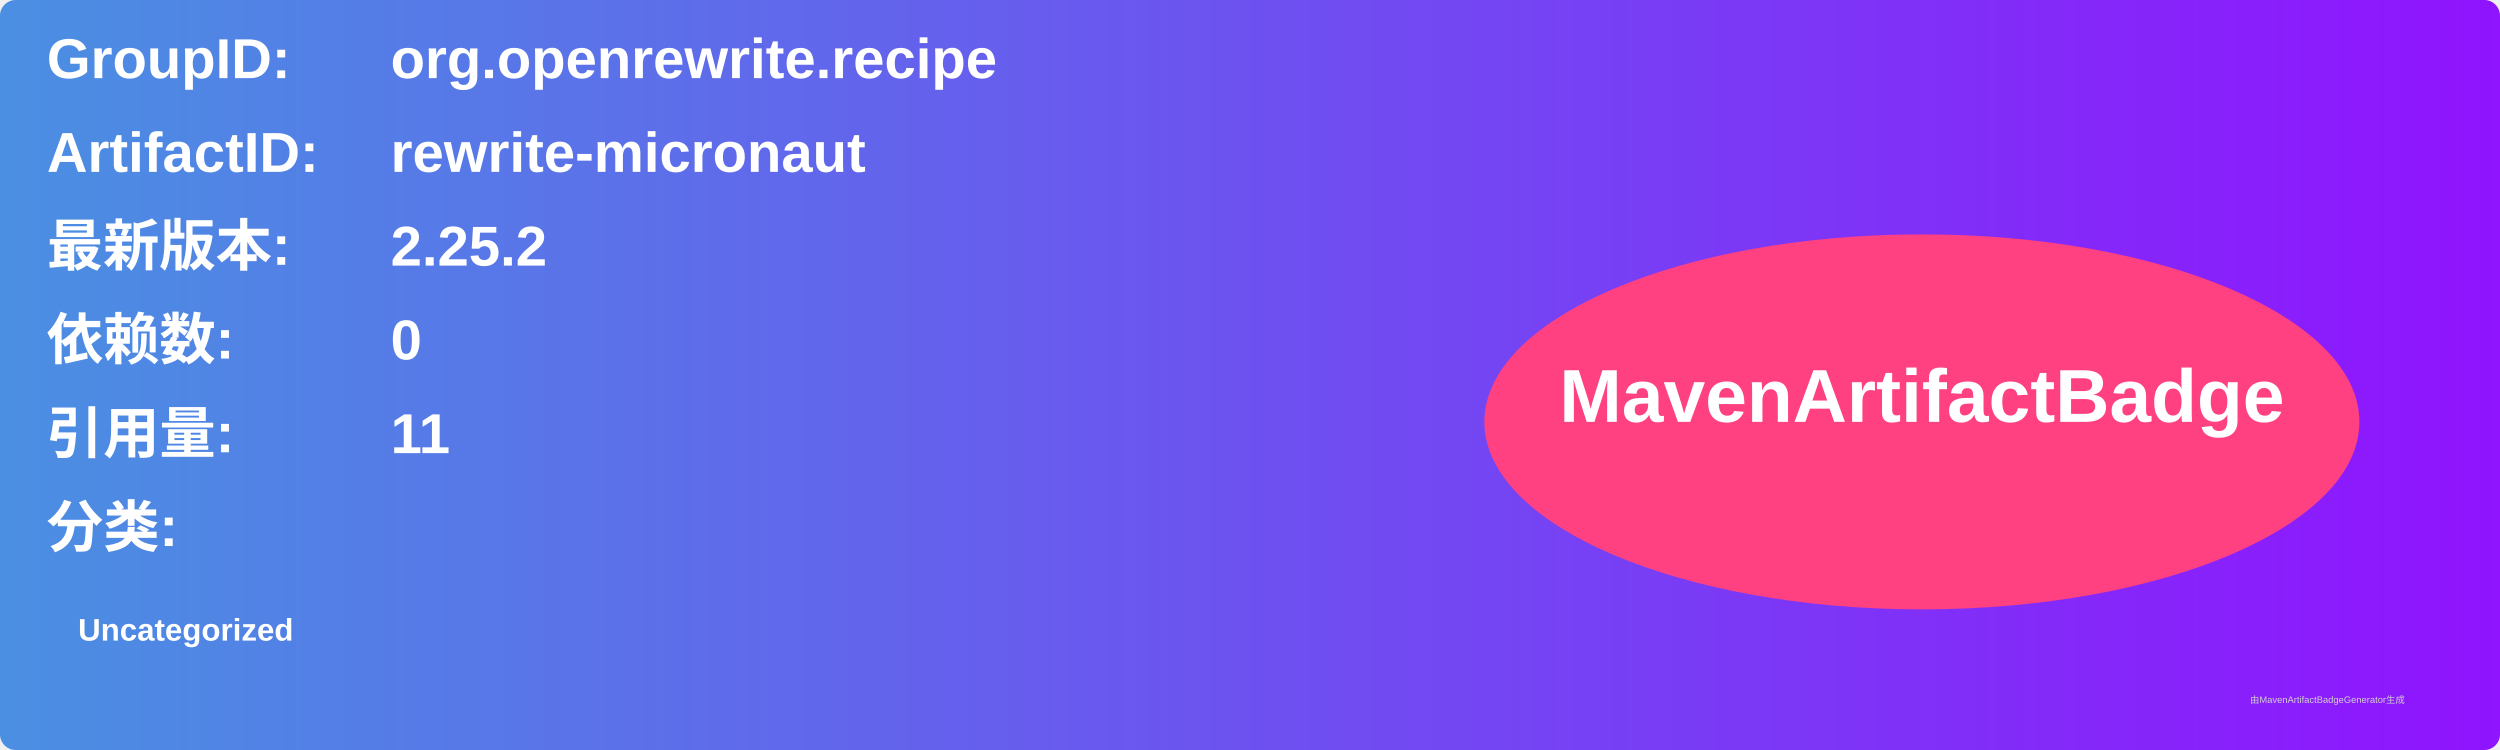
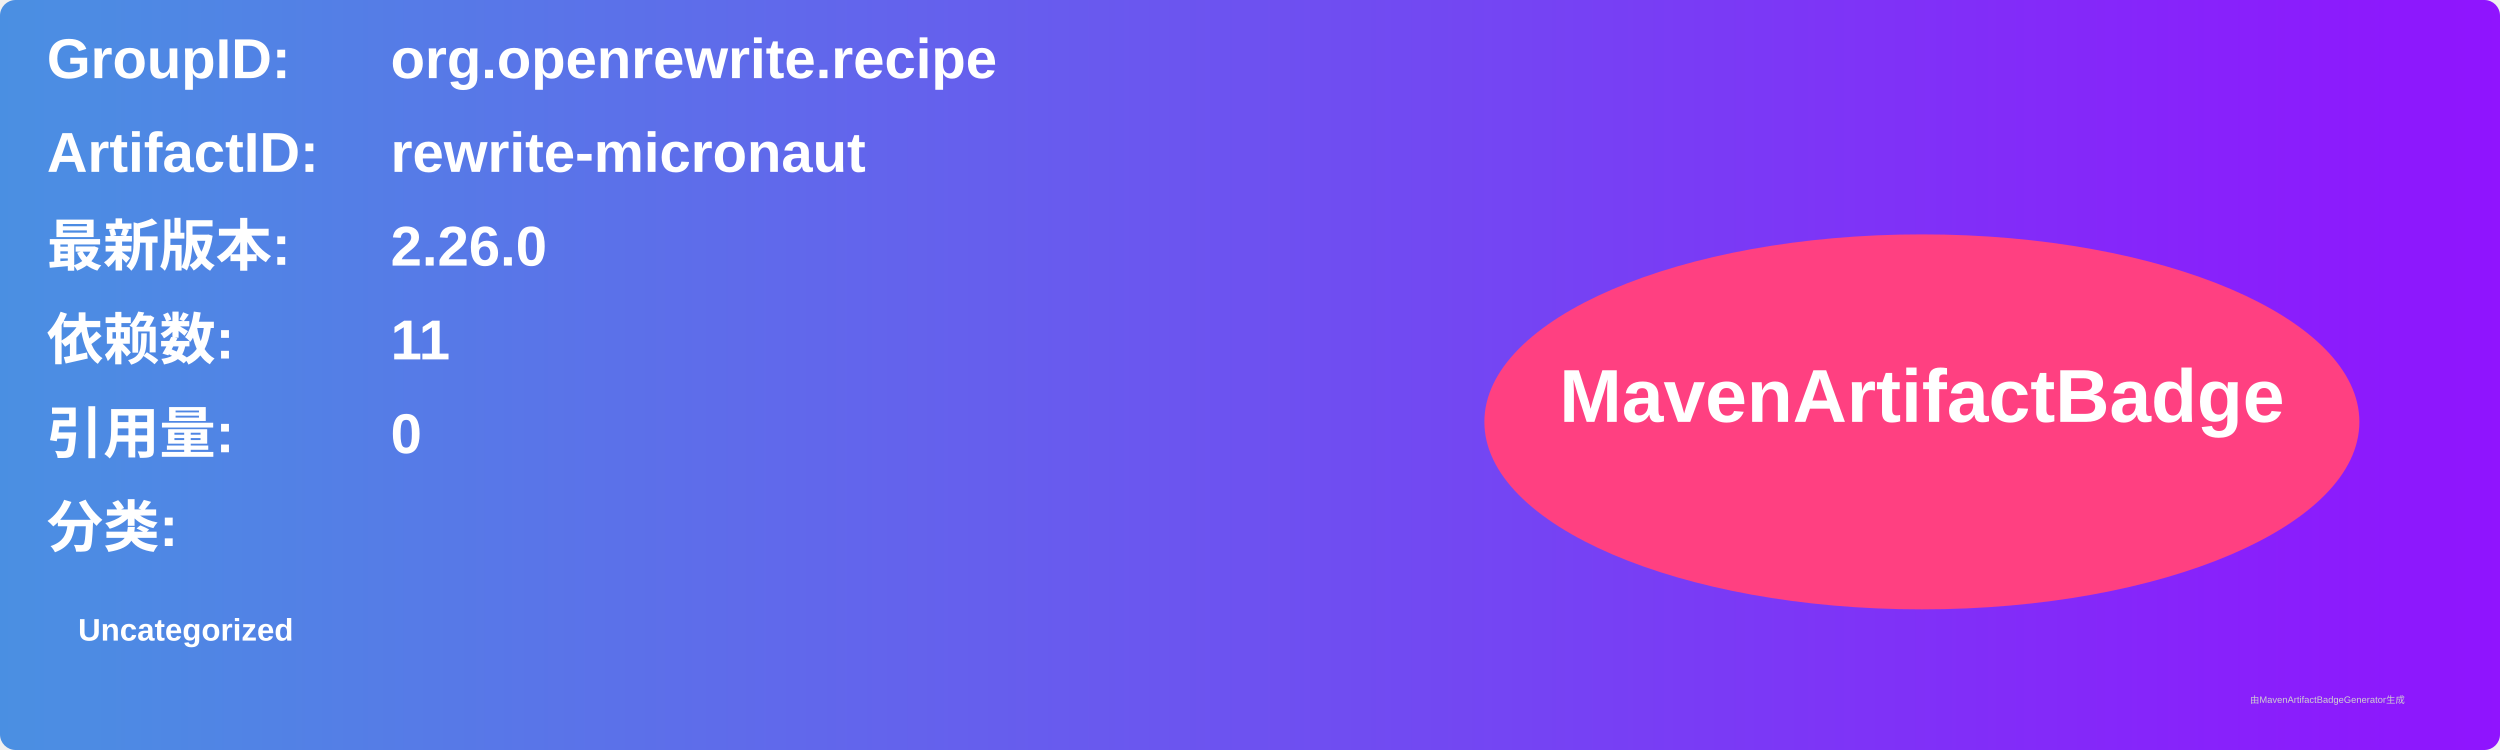
<svg xmlns="http://www.w3.org/2000/svg" width="800" height="240" viewBox="0 0 800 240">
  <linearGradient id="grad" x1="0%" y1="0%" x2="100%" y2="0%">
    <stop offset="0%" stop-color="#4a90e2" />
    <stop offset="100%" stop-color="#9013fe" />
  </linearGradient>
  <rect width="100%" height="100%" rx="5" ry="5" fill="url(#grad)" />
  <g transform="translate(15, 15)">
    <text x="0" y="10" font-family="Arial" font-size="18" fill="white" font-weight="bold" width="260">GroupID:</text>
    <text x="110" y="10" font-family="Arial" font-size="18" fill="white" font-weight="bold" width="460">org.openrewrite.recipe</text>
    <text x="0" y="40" font-family="Arial" font-size="18" fill="white" font-weight="bold" width="260">ArtifactID:</text>
    <text x="110" y="40" font-family="Arial" font-size="18" fill="white" font-weight="bold" width="460">rewrite-micronaut</text>
    <text x="0" y="70" font-family="Arial" font-size="18" fill="white" font-weight="bold">最新版本:</text>
    <text x="110" y="70" font-family="Arial" font-size="18" fill="white" font-weight="bold">
-       <tspan font-weight="bold">2.25.2</tspan>
+       <tspan font-weight="bold">2.26.0</tspan>
    </text>
    <text x="0" y="100" font-family="Arial" font-size="18" fill="white" font-weight="bold">依赖数: </text>
    <text x="110" y="100" font-family="Arial" font-size="18" fill="white">
-       <tspan font-weight="bold">0</tspan>
+       <tspan font-weight="bold">11</tspan>
    </text>
    <text x="0" y="130" font-family="Arial" font-size="18" fill="white" font-weight="bold">引用量: </text>
    <text x="110" y="130" font-family="Arial" font-size="18" fill="white">
-       <tspan font-weight="bold">11</tspan>
+       <tspan font-weight="bold">0</tspan>
    </text>
    <text x="0" y="160" font-family="Arial" font-size="18" fill="white" font-weight="bold">分类:</text>
    <text x="10" y="190" font-family="Arial" font-size="10" fill="white">
      <tspan font-weight="bold">Uncategorized</tspan>
    </text>
    <ellipse cx="600" cy="120" rx="140" ry="60" fill="#ff4081" />
    <text x="600" y="120" text-anchor="middle" font-family="Arial" font-size="24" fill="white" font-weight="bold">MavenArtifactBadge</text>
  </g>
  <text x="720" y="225" font-family="Arial" font-size="3" fill="#d0d0d0">由MavenArtifactBadgeGenerator生成</text>
</svg>
